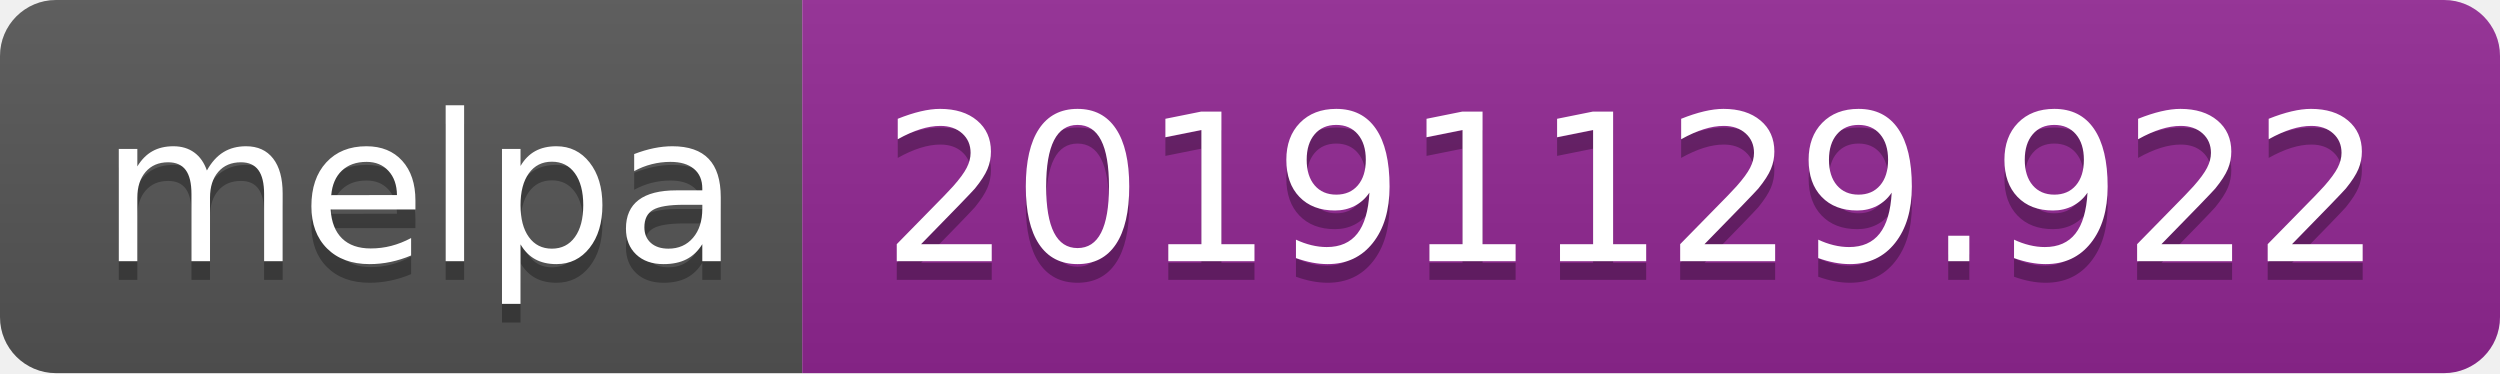
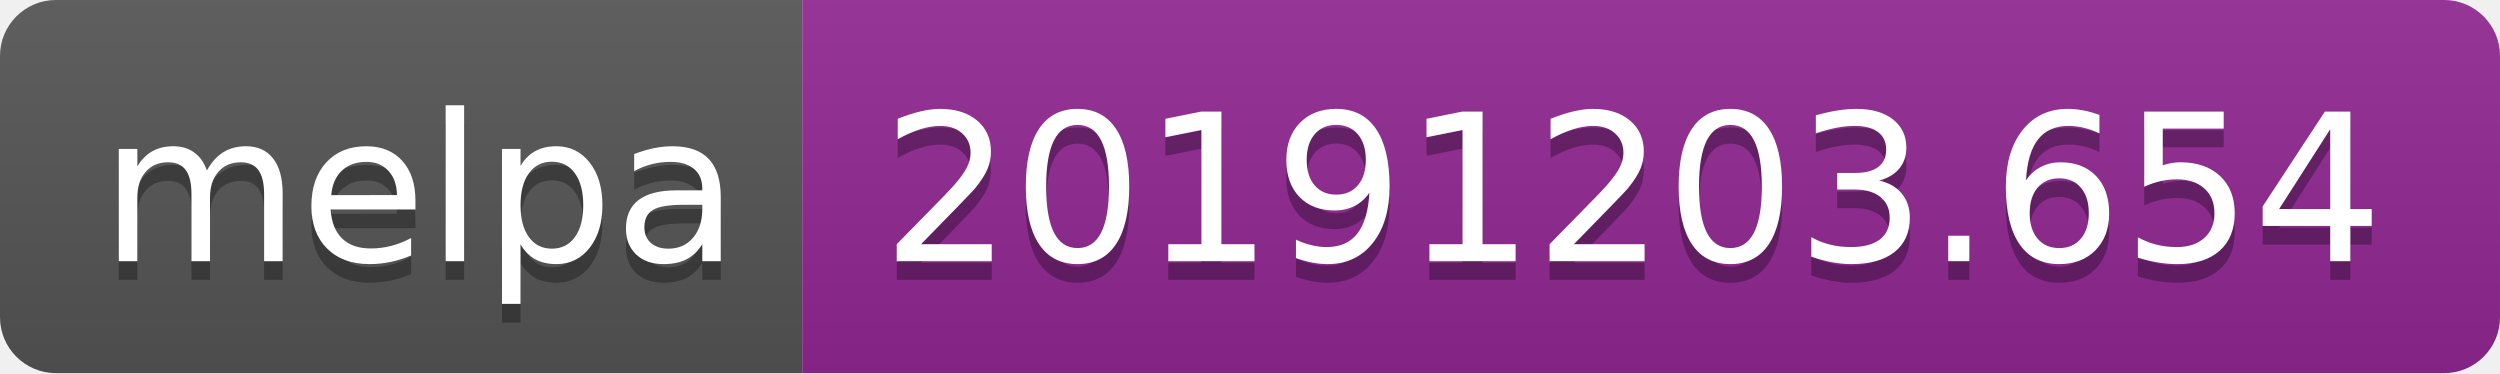
<svg xmlns="http://www.w3.org/2000/svg" width="134" height="20">
  <linearGradient id="b" x2="0" y2="100%">
    <stop offset="0" stop-color="#bbb" stop-opacity=".1" />
    <stop offset="1" stop-opacity=".1" />
  </linearGradient>
  <clipPath id="a">
    <rect width="134" height="20" rx="3" fill="#fff" />
  </clipPath>
  <g clip-path="url(#a)">
    <path fill="#555" d="M0 0h43v20H0z" />
    <path fill="#922793" d="M43 0h91v20H43z" />
    <path fill="url(#b)" d="M0 0h134v20H0z" />
  </g>
  <g fill="#fff" text-anchor="middle" font-family="DejaVu Sans,Verdana,Geneva,sans-serif" font-size="110">
    <text x="225" y="150" fill="#010101" fill-opacity=".3" transform="scale(.1)" textLength="330">melpa</text>
    <text x="225" y="140" transform="scale(.1)" textLength="330">melpa</text>
-     <text x="875" y="150" fill="#010101" fill-opacity=".3" transform="scale(.1)" textLength="810">20191129.922</text>
-     <text x="875" y="140" transform="scale(.1)" textLength="810">20191129.922</text>
+     <text x="875" y="150" fill="#010101" fill-opacity=".3" transform="scale(.1)" textLength="810">20191203.654</text>
+     <text x="875" y="140" transform="scale(.1)" textLength="810">20191203.654</text>
  </g>
</svg>
